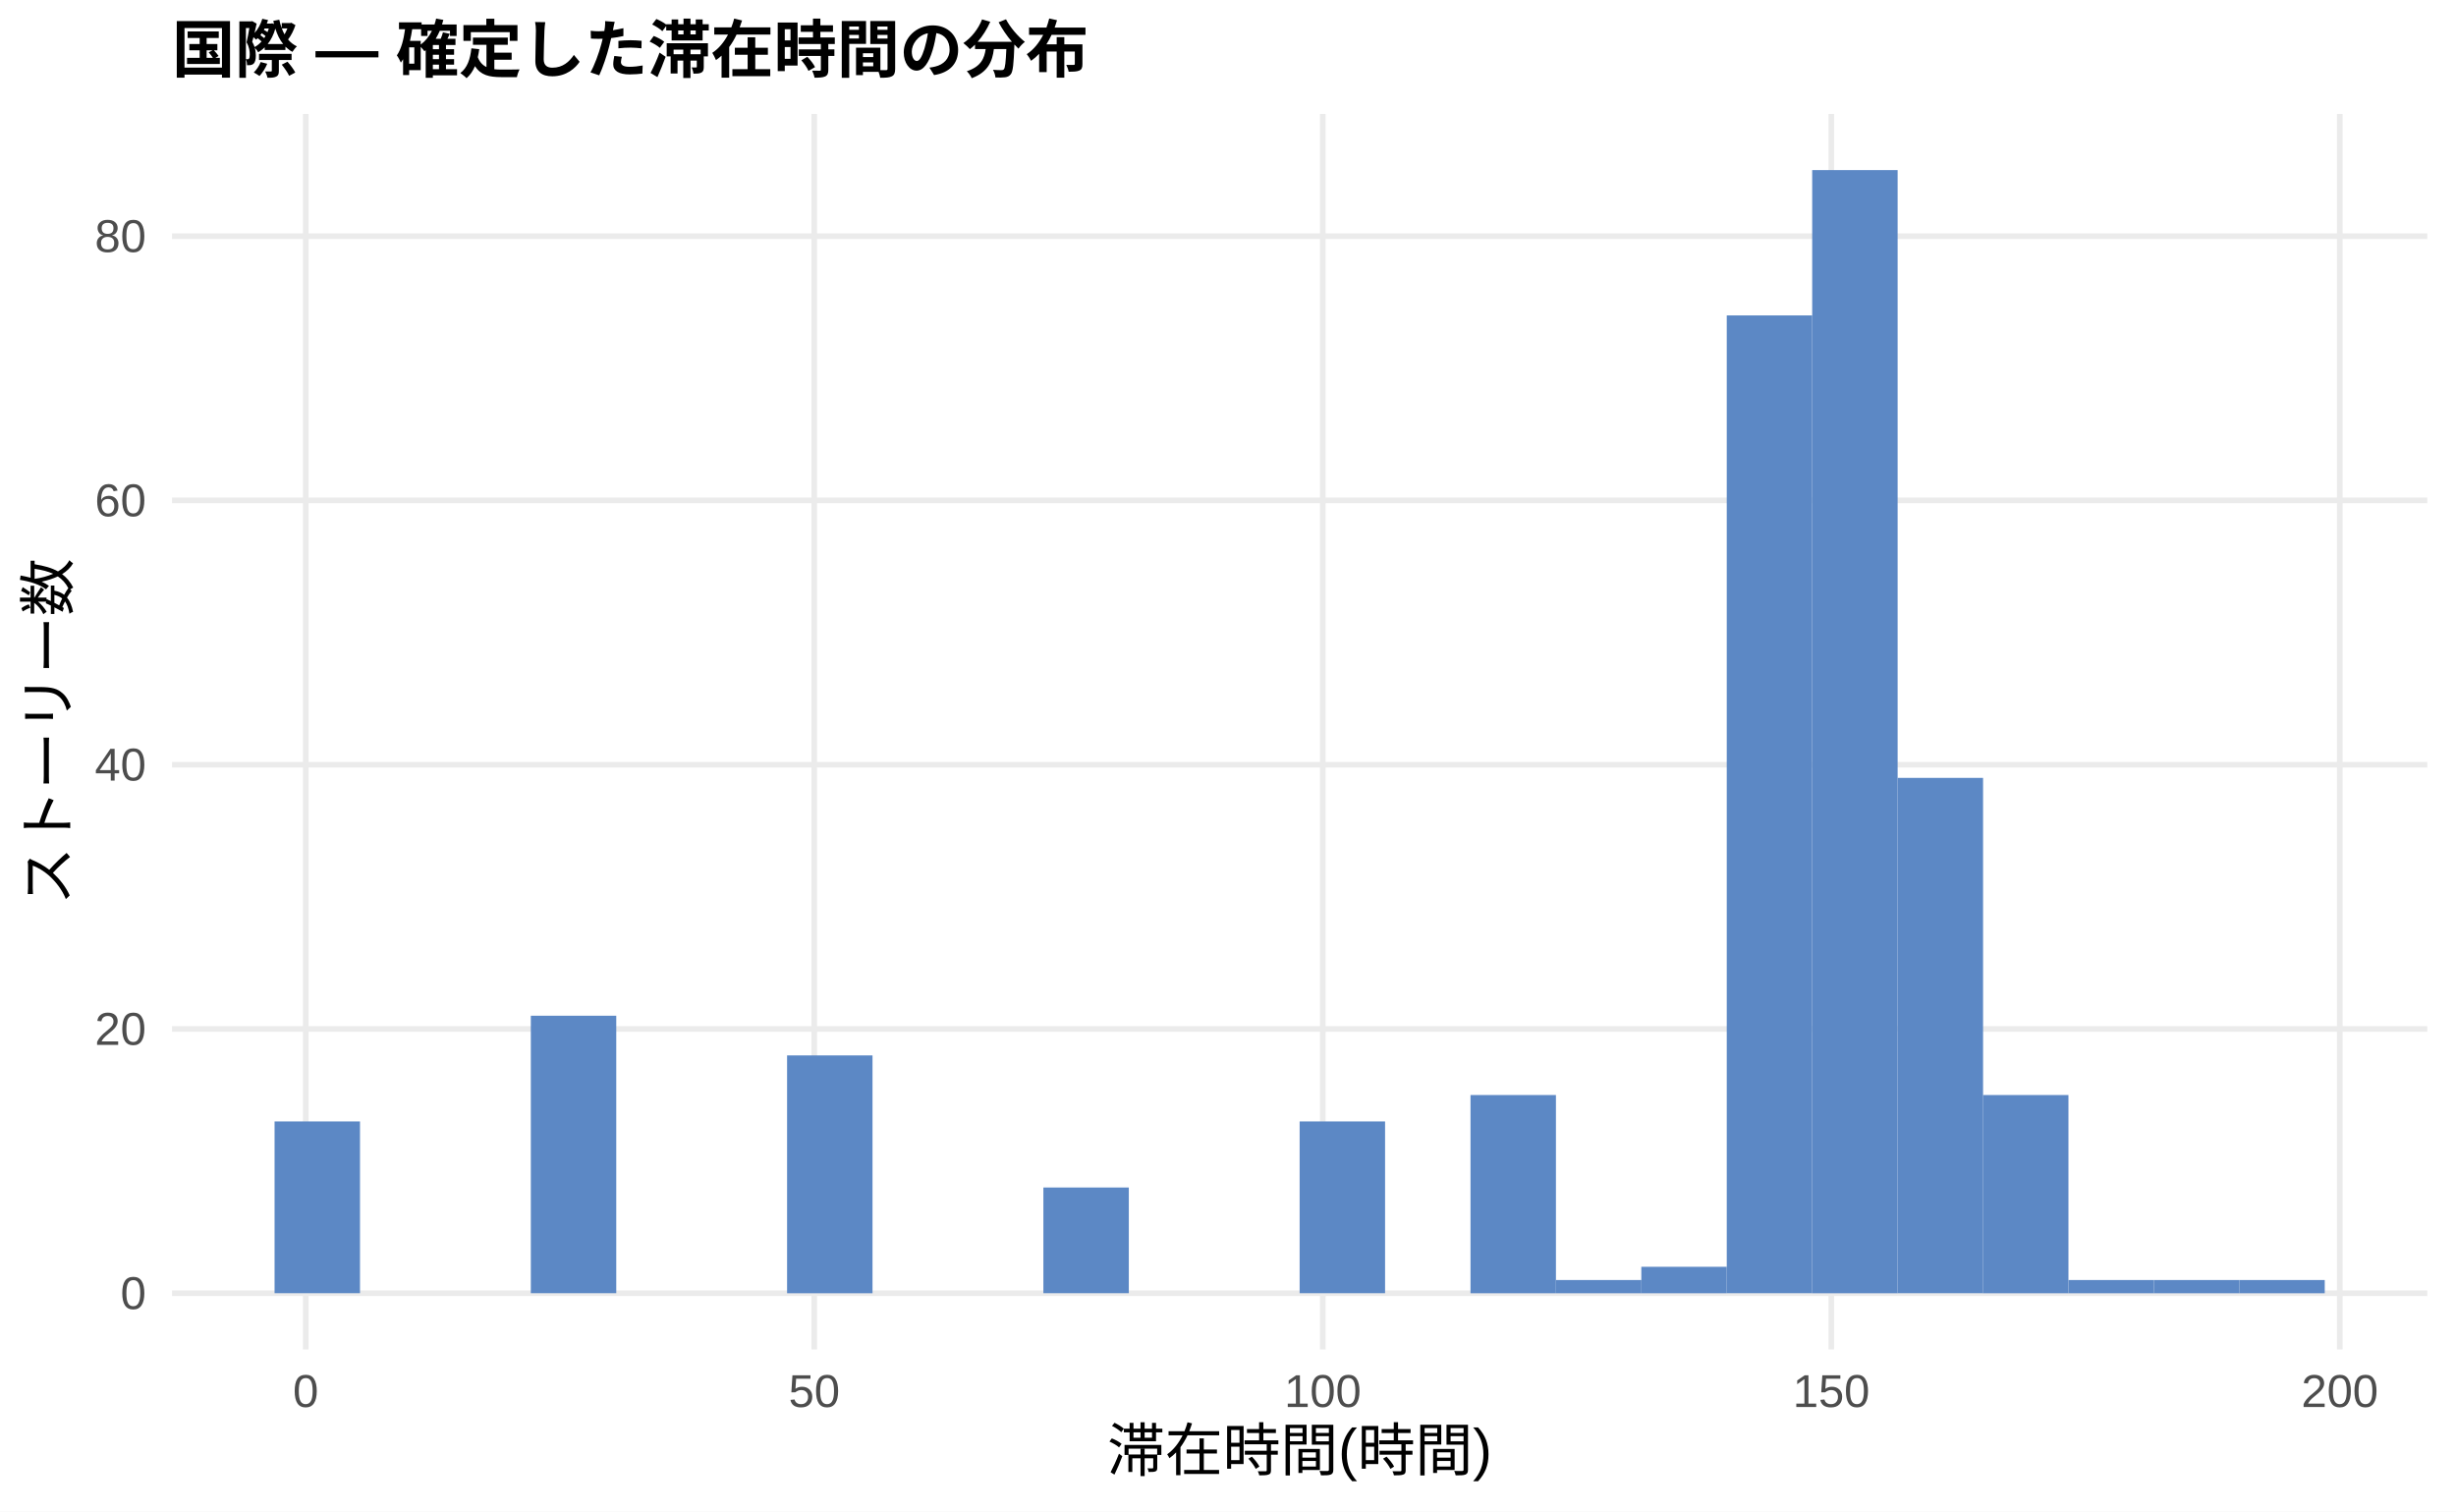
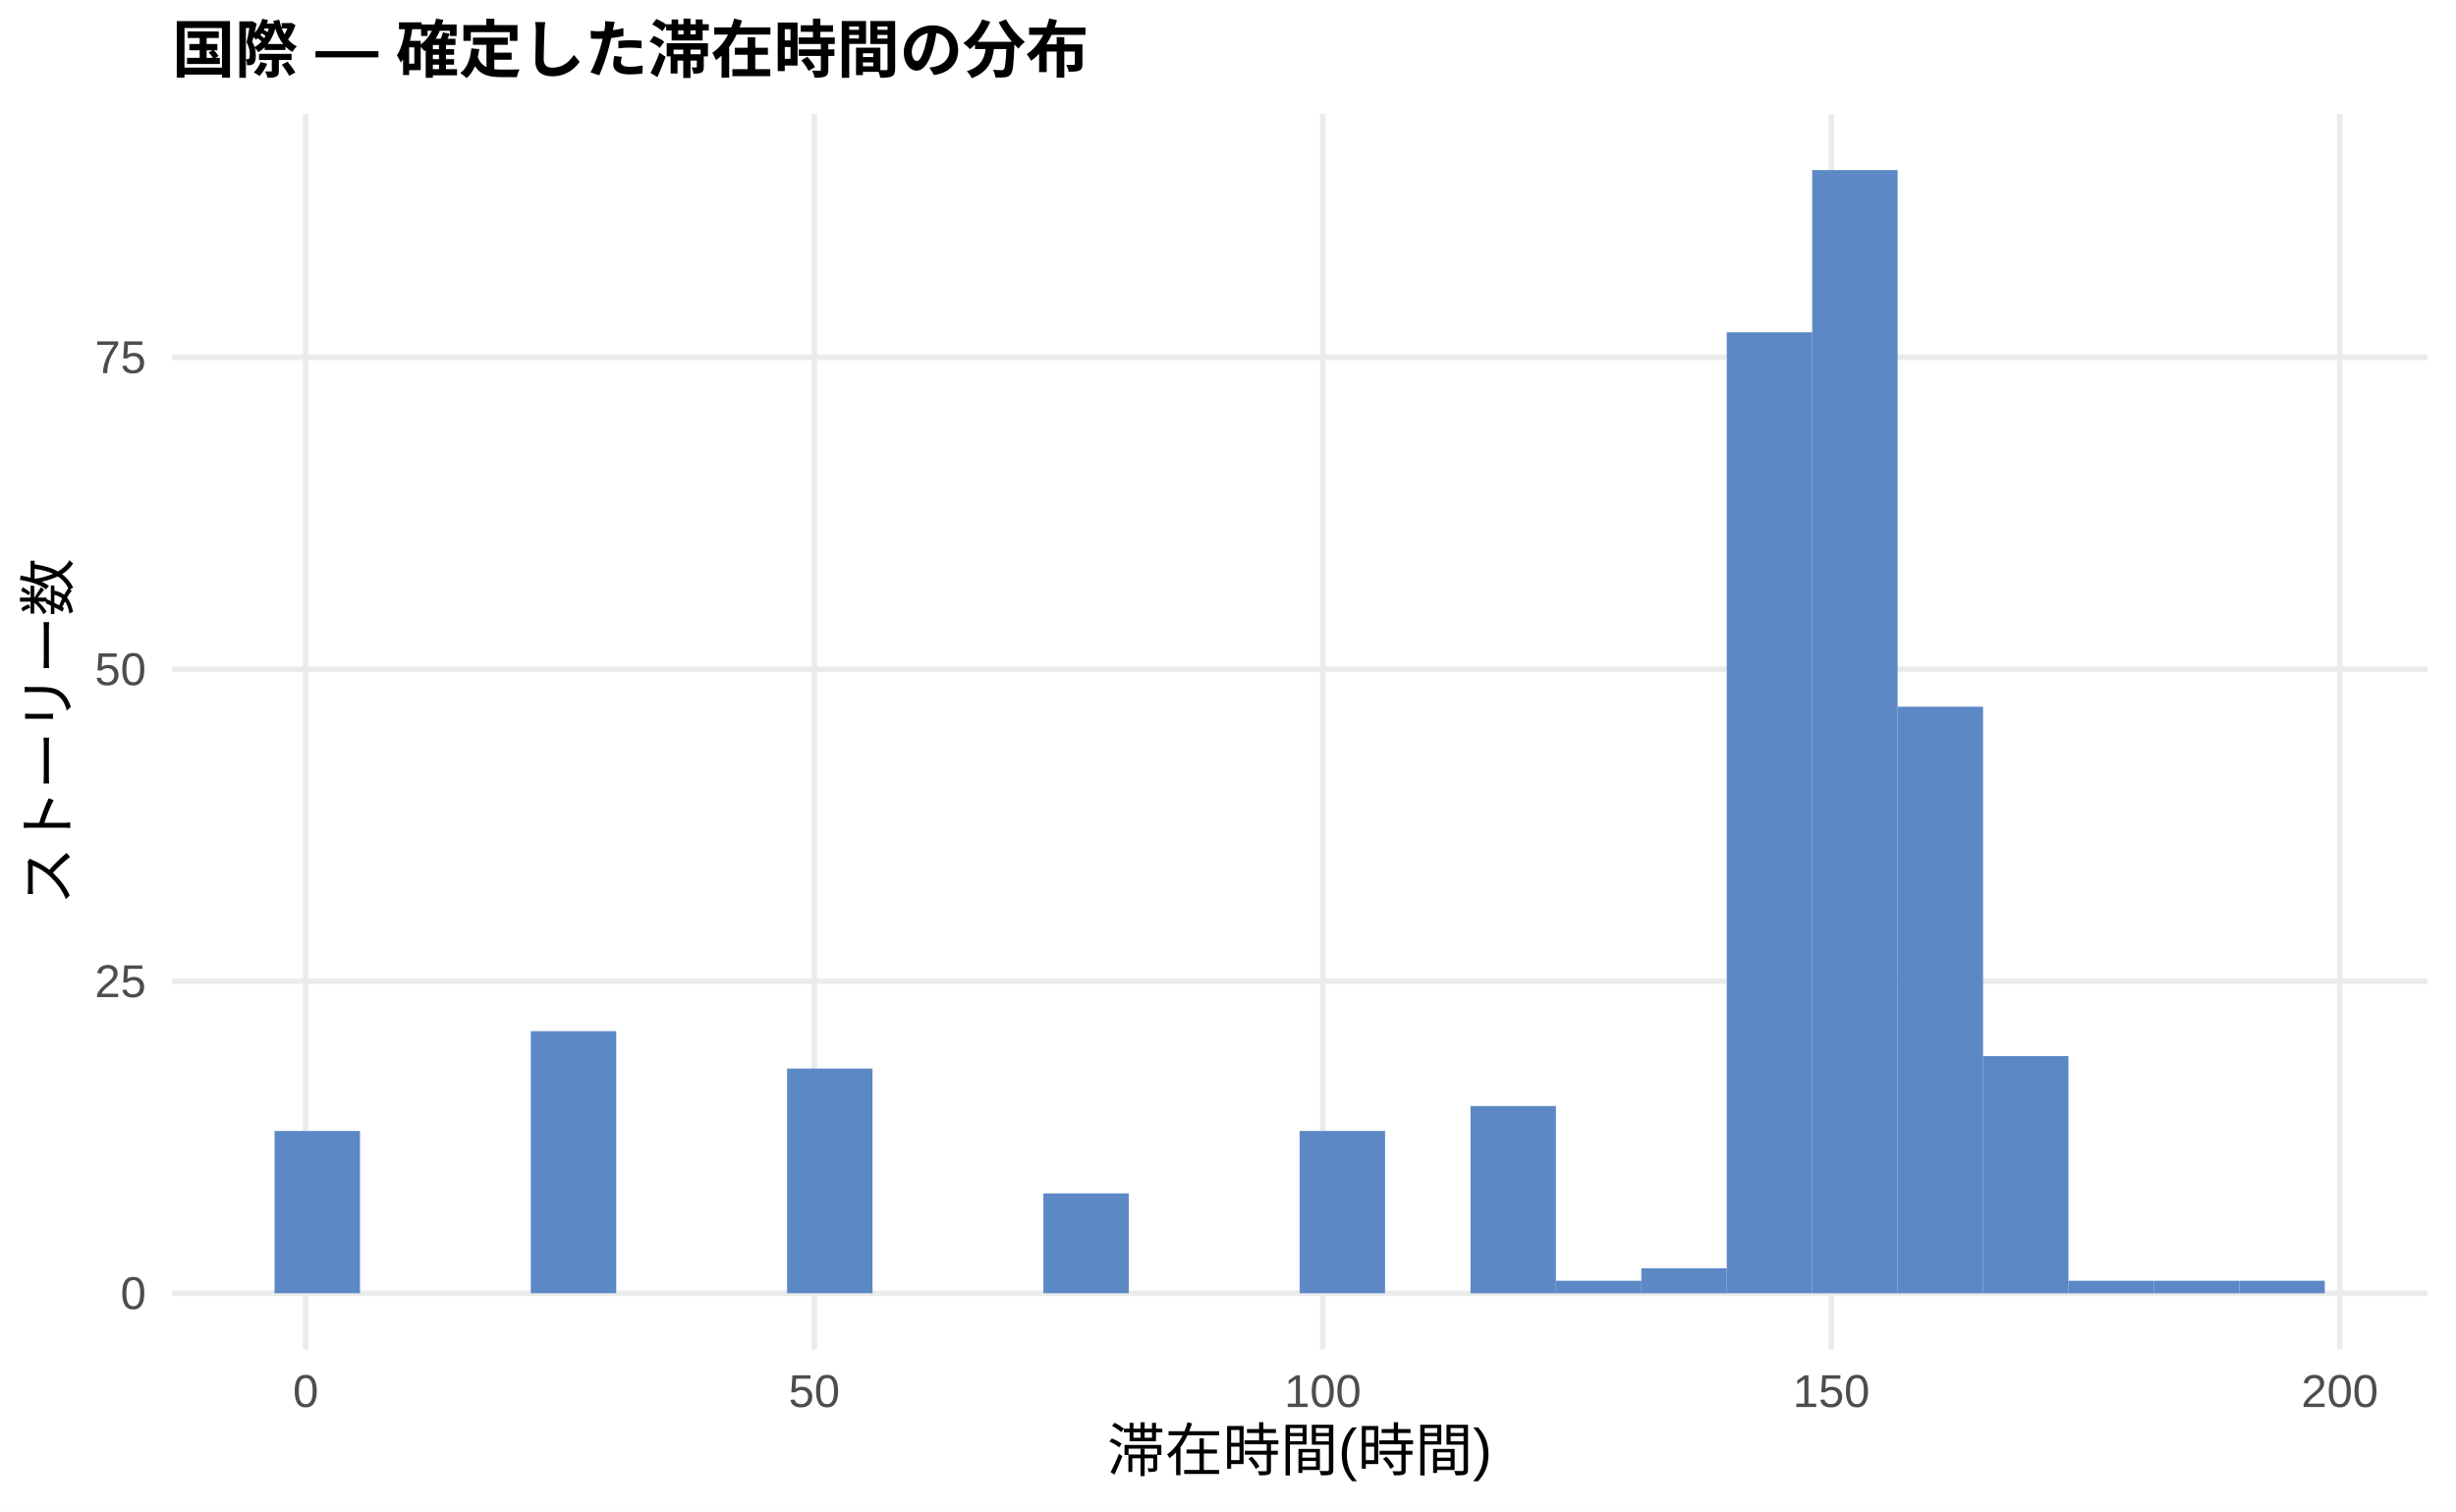
<svg xmlns="http://www.w3.org/2000/svg" width="468.00pt" height="288.00pt" viewBox="0 0 468.00 288.00">
  <g class="svglite">
    <defs>
      <style type="text/css">
    .svglite line, .svglite polyline, .svglite polygon, .svglite path, .svglite rect, .svglite circle {
      fill: none;
      stroke: #000000;
      stroke-linecap: round;
      stroke-linejoin: round;
      stroke-miterlimit: 10.00;
    }
    .svglite text {
      white-space: pre;
    }
    .svglite g.glyphgroup path {
      fill: inherit;
      stroke: none;
    }
  </style>
    </defs>
    <rect width="100%" height="100%" style="stroke: none; fill: #FFFFFF;" />
    <defs>
      <clipPath id="cpMC4wMHw0NjguMDB8MC4wMHwyODguMDA=">
        <rect x="0.00" y="0.00" width="468.00" height="288.00" />
      </clipPath>
    </defs>
    <g clip-path="url(#cpMC4wMHw0NjguMDB8MC4wMHwyODguMDA=)">
      <rect x="0.00" y="0.00" width="468.00" height="288.00" style="stroke-width: 1.07; stroke: none; fill: #FFFFFF;" />
    </g>
    <defs>
      <clipPath id="cpMzIuNzh8NDYyLjUyfDIxLjcxfDI1Ny4xMg==">
        <rect x="32.78" y="21.71" width="429.74" height="235.41" />
      </clipPath>
    </defs>
    <g clip-path="url(#cpMzIuNzh8NDYyLjUyfDIxLjcxfDI1Ny4xMg==)">
      <polyline points="32.78,246.42 462.52,246.42 " style="stroke-width: 1.07; stroke: #EBEBEB; stroke-linecap: butt;" />
-       <polyline points="32.78,196.06 462.52,196.06 " style="stroke-width: 1.07; stroke: #EBEBEB; stroke-linecap: butt;" />
-       <polyline points="32.78,145.71 462.52,145.71 " style="stroke-width: 1.07; stroke: #EBEBEB; stroke-linecap: butt;" />
-       <polyline points="32.78,95.35 462.52,95.35 " style="stroke-width: 1.07; stroke: #EBEBEB; stroke-linecap: butt;" />
-       <polyline points="32.78,45.00 462.52,45.00 " style="stroke-width: 1.07; stroke: #EBEBEB; stroke-linecap: butt;" />
+       <polyline points="32.78,186.97 462.52,186.97 " style="stroke-width: 1.07; stroke: #EBEBEB; stroke-linecap: butt;" />
+       <polyline points="32.78,127.52 462.52,127.52 " style="stroke-width: 1.07; stroke: #EBEBEB; stroke-linecap: butt;" />
+       <polyline points="32.78,68.08 462.52,68.08 " style="stroke-width: 1.07; stroke: #EBEBEB; stroke-linecap: butt;" />
      <polyline points="58.26,257.12 58.26,21.71 " style="stroke-width: 1.07; stroke: #EBEBEB; stroke-linecap: butt;" />
      <polyline points="155.16,257.12 155.16,21.71 " style="stroke-width: 1.07; stroke: #EBEBEB; stroke-linecap: butt;" />
      <polyline points="252.06,257.12 252.06,21.71 " style="stroke-width: 1.07; stroke: #EBEBEB; stroke-linecap: butt;" />
      <polyline points="348.96,257.12 348.96,21.71 " style="stroke-width: 1.07; stroke: #EBEBEB; stroke-linecap: butt;" />
      <polyline points="445.86,257.12 445.86,21.71 " style="stroke-width: 1.07; stroke: #EBEBEB; stroke-linecap: butt;" />
-       <rect x="52.32" y="213.68" width="16.28" height="32.73" style="stroke-width: 1.07; stroke: none; stroke-linecap: butt; stroke-linejoin: miter; fill: #5C88C5;" />
+       <rect x="52.32" y="215.50" width="16.28" height="30.91" style="stroke-width: 1.07; stroke: none; stroke-linecap: butt; stroke-linejoin: miter; fill: #5C88C5;" />
      <rect x="68.59" y="246.42" width="16.28" height="0.00" style="stroke-width: 1.07; stroke: none; stroke-linecap: butt; stroke-linejoin: miter; fill: #5C88C5;" />
      <rect x="84.87" y="246.42" width="16.28" height="0.00" style="stroke-width: 1.07; stroke: none; stroke-linecap: butt; stroke-linejoin: miter; fill: #5C88C5;" />
-       <rect x="101.15" y="193.54" width="16.28" height="52.87" style="stroke-width: 1.07; stroke: none; stroke-linecap: butt; stroke-linejoin: miter; fill: #5C88C5;" />
+       <rect x="101.15" y="196.48" width="16.28" height="49.93" style="stroke-width: 1.07; stroke: none; stroke-linecap: butt; stroke-linejoin: miter; fill: #5C88C5;" />
      <rect x="117.43" y="246.42" width="16.28" height="0.00" style="stroke-width: 1.07; stroke: none; stroke-linecap: butt; stroke-linejoin: miter; fill: #5C88C5;" />
      <rect x="133.71" y="246.42" width="16.28" height="0.00" style="stroke-width: 1.07; stroke: none; stroke-linecap: butt; stroke-linejoin: miter; fill: #5C88C5;" />
-       <rect x="149.98" y="201.10" width="16.28" height="45.32" style="stroke-width: 1.07; stroke: none; stroke-linecap: butt; stroke-linejoin: miter; fill: #5C88C5;" />
+       <rect x="149.98" y="203.61" width="16.28" height="42.80" style="stroke-width: 1.07; stroke: none; stroke-linecap: butt; stroke-linejoin: miter; fill: #5C88C5;" />
      <rect x="166.26" y="246.42" width="16.28" height="0.00" style="stroke-width: 1.07; stroke: none; stroke-linecap: butt; stroke-linejoin: miter; fill: #5C88C5;" />
      <rect x="182.54" y="246.42" width="16.28" height="0.00" style="stroke-width: 1.07; stroke: none; stroke-linecap: butt; stroke-linejoin: miter; fill: #5C88C5;" />
-       <rect x="198.82" y="226.27" width="16.28" height="20.14" style="stroke-width: 1.07; stroke: none; stroke-linecap: butt; stroke-linejoin: miter; fill: #5C88C5;" />
+       <rect x="198.82" y="227.39" width="16.28" height="19.02" style="stroke-width: 1.07; stroke: none; stroke-linecap: butt; stroke-linejoin: miter; fill: #5C88C5;" />
      <rect x="215.10" y="246.42" width="16.28" height="0.00" style="stroke-width: 1.07; stroke: none; stroke-linecap: butt; stroke-linejoin: miter; fill: #5C88C5;" />
      <rect x="231.37" y="246.42" width="16.28" height="0.00" style="stroke-width: 1.07; stroke: none; stroke-linecap: butt; stroke-linejoin: miter; fill: #5C88C5;" />
-       <rect x="247.65" y="213.68" width="16.28" height="32.73" style="stroke-width: 1.07; stroke: none; stroke-linecap: butt; stroke-linejoin: miter; fill: #5C88C5;" />
+       <rect x="247.65" y="215.50" width="16.28" height="30.91" style="stroke-width: 1.07; stroke: none; stroke-linecap: butt; stroke-linejoin: miter; fill: #5C88C5;" />
      <rect x="263.93" y="246.42" width="16.28" height="0.00" style="stroke-width: 1.07; stroke: none; stroke-linecap: butt; stroke-linejoin: miter; fill: #5C88C5;" />
-       <rect x="280.21" y="208.65" width="16.28" height="37.77" style="stroke-width: 1.07; stroke: none; stroke-linecap: butt; stroke-linejoin: miter; fill: #5C88C5;" />
-       <rect x="296.49" y="243.90" width="16.28" height="2.52" style="stroke-width: 1.07; stroke: none; stroke-linecap: butt; stroke-linejoin: miter; fill: #5C88C5;" />
-       <rect x="312.76" y="241.38" width="16.28" height="5.04" style="stroke-width: 1.07; stroke: none; stroke-linecap: butt; stroke-linejoin: miter; fill: #5C88C5;" />
-       <rect x="329.04" y="60.10" width="16.28" height="186.31" style="stroke-width: 1.07; stroke: none; stroke-linecap: butt; stroke-linejoin: miter; fill: #5C88C5;" />
+       <rect x="280.21" y="210.75" width="16.28" height="35.67" style="stroke-width: 1.07; stroke: none; stroke-linecap: butt; stroke-linejoin: miter; fill: #5C88C5;" />
+       <rect x="296.49" y="244.04" width="16.28" height="2.38" style="stroke-width: 1.07; stroke: none; stroke-linecap: butt; stroke-linejoin: miter; fill: #5C88C5;" />
+       <rect x="312.76" y="241.66" width="16.28" height="4.76" style="stroke-width: 1.07; stroke: none; stroke-linecap: butt; stroke-linejoin: miter; fill: #5C88C5;" />
+       <rect x="329.04" y="63.32" width="16.28" height="183.09" style="stroke-width: 1.07; stroke: none; stroke-linecap: butt; stroke-linejoin: miter; fill: #5C88C5;" />
      <rect x="345.32" y="32.41" width="16.28" height="214.01" style="stroke-width: 1.07; stroke: none; stroke-linecap: butt; stroke-linejoin: miter; fill: #5C88C5;" />
-       <rect x="361.60" y="148.22" width="16.28" height="98.19" style="stroke-width: 1.07; stroke: none; stroke-linecap: butt; stroke-linejoin: miter; fill: #5C88C5;" />
-       <rect x="377.87" y="208.65" width="16.28" height="37.77" style="stroke-width: 1.07; stroke: none; stroke-linecap: butt; stroke-linejoin: miter; fill: #5C88C5;" />
-       <rect x="394.15" y="243.90" width="16.28" height="2.52" style="stroke-width: 1.07; stroke: none; stroke-linecap: butt; stroke-linejoin: miter; fill: #5C88C5;" />
-       <rect x="410.43" y="243.90" width="16.28" height="2.52" style="stroke-width: 1.07; stroke: none; stroke-linecap: butt; stroke-linejoin: miter; fill: #5C88C5;" />
-       <rect x="426.71" y="243.90" width="16.28" height="2.52" style="stroke-width: 1.07; stroke: none; stroke-linecap: butt; stroke-linejoin: miter; fill: #5C88C5;" />
+       <rect x="361.60" y="134.66" width="16.28" height="111.76" style="stroke-width: 1.07; stroke: none; stroke-linecap: butt; stroke-linejoin: miter; fill: #5C88C5;" />
+       <rect x="377.87" y="201.24" width="16.28" height="45.18" style="stroke-width: 1.07; stroke: none; stroke-linecap: butt; stroke-linejoin: miter; fill: #5C88C5;" />
+       <rect x="394.15" y="244.04" width="16.28" height="2.38" style="stroke-width: 1.07; stroke: none; stroke-linecap: butt; stroke-linejoin: miter; fill: #5C88C5;" />
+       <rect x="410.43" y="244.04" width="16.28" height="2.38" style="stroke-width: 1.07; stroke: none; stroke-linecap: butt; stroke-linejoin: miter; fill: #5C88C5;" />
+       <rect x="426.71" y="244.04" width="16.28" height="2.38" style="stroke-width: 1.07; stroke: none; stroke-linecap: butt; stroke-linejoin: miter; fill: #5C88C5;" />
    </g>
    <g clip-path="url(#cpMC4wMHw0NjguMDB8MC4wMHwyODguMDA=)">
      <text x="27.85" y="249.44" text-anchor="end" style="font-size: 8.80px;fill: #4D4D4D; font-family: &quot;Liberation Sans&quot;;" textLength="4.89px" lengthAdjust="spacingAndGlyphs">0</text>
-       <text x="27.85" y="199.09" text-anchor="end" style="font-size: 8.80px;fill: #4D4D4D; font-family: &quot;Liberation Sans&quot;;" textLength="9.78px" lengthAdjust="spacingAndGlyphs">20</text>
-       <text x="27.85" y="148.73" text-anchor="end" style="font-size: 8.80px;fill: #4D4D4D; font-family: &quot;Liberation Sans&quot;;" textLength="9.78px" lengthAdjust="spacingAndGlyphs">40</text>
-       <text x="27.85" y="98.38" text-anchor="end" style="font-size: 8.80px;fill: #4D4D4D; font-family: &quot;Liberation Sans&quot;;" textLength="9.78px" lengthAdjust="spacingAndGlyphs">60</text>
-       <text x="27.85" y="48.03" text-anchor="end" style="font-size: 8.80px;fill: #4D4D4D; font-family: &quot;Liberation Sans&quot;;" textLength="9.78px" lengthAdjust="spacingAndGlyphs">80</text>
+       <text x="27.85" y="190.00" text-anchor="end" style="font-size: 8.80px;fill: #4D4D4D; font-family: &quot;Liberation Sans&quot;;" textLength="9.78px" lengthAdjust="spacingAndGlyphs">25</text>
+       <text x="27.85" y="130.55" text-anchor="end" style="font-size: 8.80px;fill: #4D4D4D; font-family: &quot;Liberation Sans&quot;;" textLength="9.78px" lengthAdjust="spacingAndGlyphs">50</text>
+       <text x="27.85" y="71.10" text-anchor="end" style="font-size: 8.80px;fill: #4D4D4D; font-family: &quot;Liberation Sans&quot;;" textLength="9.78px" lengthAdjust="spacingAndGlyphs">75</text>
      <text x="58.26" y="268.10" text-anchor="middle" style="font-size: 8.80px;fill: #4D4D4D; font-family: &quot;Liberation Sans&quot;;" textLength="4.89px" lengthAdjust="spacingAndGlyphs">0</text>
      <text x="155.16" y="268.10" text-anchor="middle" style="font-size: 8.80px;fill: #4D4D4D; font-family: &quot;Liberation Sans&quot;;" textLength="9.78px" lengthAdjust="spacingAndGlyphs">50</text>
      <text x="252.06" y="268.10" text-anchor="middle" style="font-size: 8.80px;fill: #4D4D4D; font-family: &quot;Liberation Sans&quot;;" textLength="14.67px" lengthAdjust="spacingAndGlyphs">100</text>
      <text x="348.96" y="268.10" text-anchor="middle" style="font-size: 8.80px;fill: #4D4D4D; font-family: &quot;Liberation Sans&quot;;" textLength="14.67px" lengthAdjust="spacingAndGlyphs">150</text>
      <text x="445.86" y="268.10" text-anchor="middle" style="font-size: 8.80px;fill: #4D4D4D; font-family: &quot;Liberation Sans&quot;;" textLength="14.67px" lengthAdjust="spacingAndGlyphs">200</text>
      <text x="247.65" y="280.24" text-anchor="middle" style="font-size: 11.00px; font-family: &quot;Liberation Sans&quot;;" textLength="73.31px" lengthAdjust="spacingAndGlyphs">滞在時間(時間)</text>
      <text transform="translate(13.05,139.41) rotate(-90)" text-anchor="middle" style="font-size: 11.00px; font-family: &quot;Liberation Sans&quot;;" textLength="66.00px" lengthAdjust="spacingAndGlyphs">ストーリー数</text>
      <text x="32.78" y="13.74" style="font-size: 12.00px; font-weight: bold; font-family: &quot;Liberation Sans&quot;;" textLength="174.66px" lengthAdjust="spacingAndGlyphs">国際 — 確定した滞在時間の分布</text>
    </g>
  </g>
</svg>
